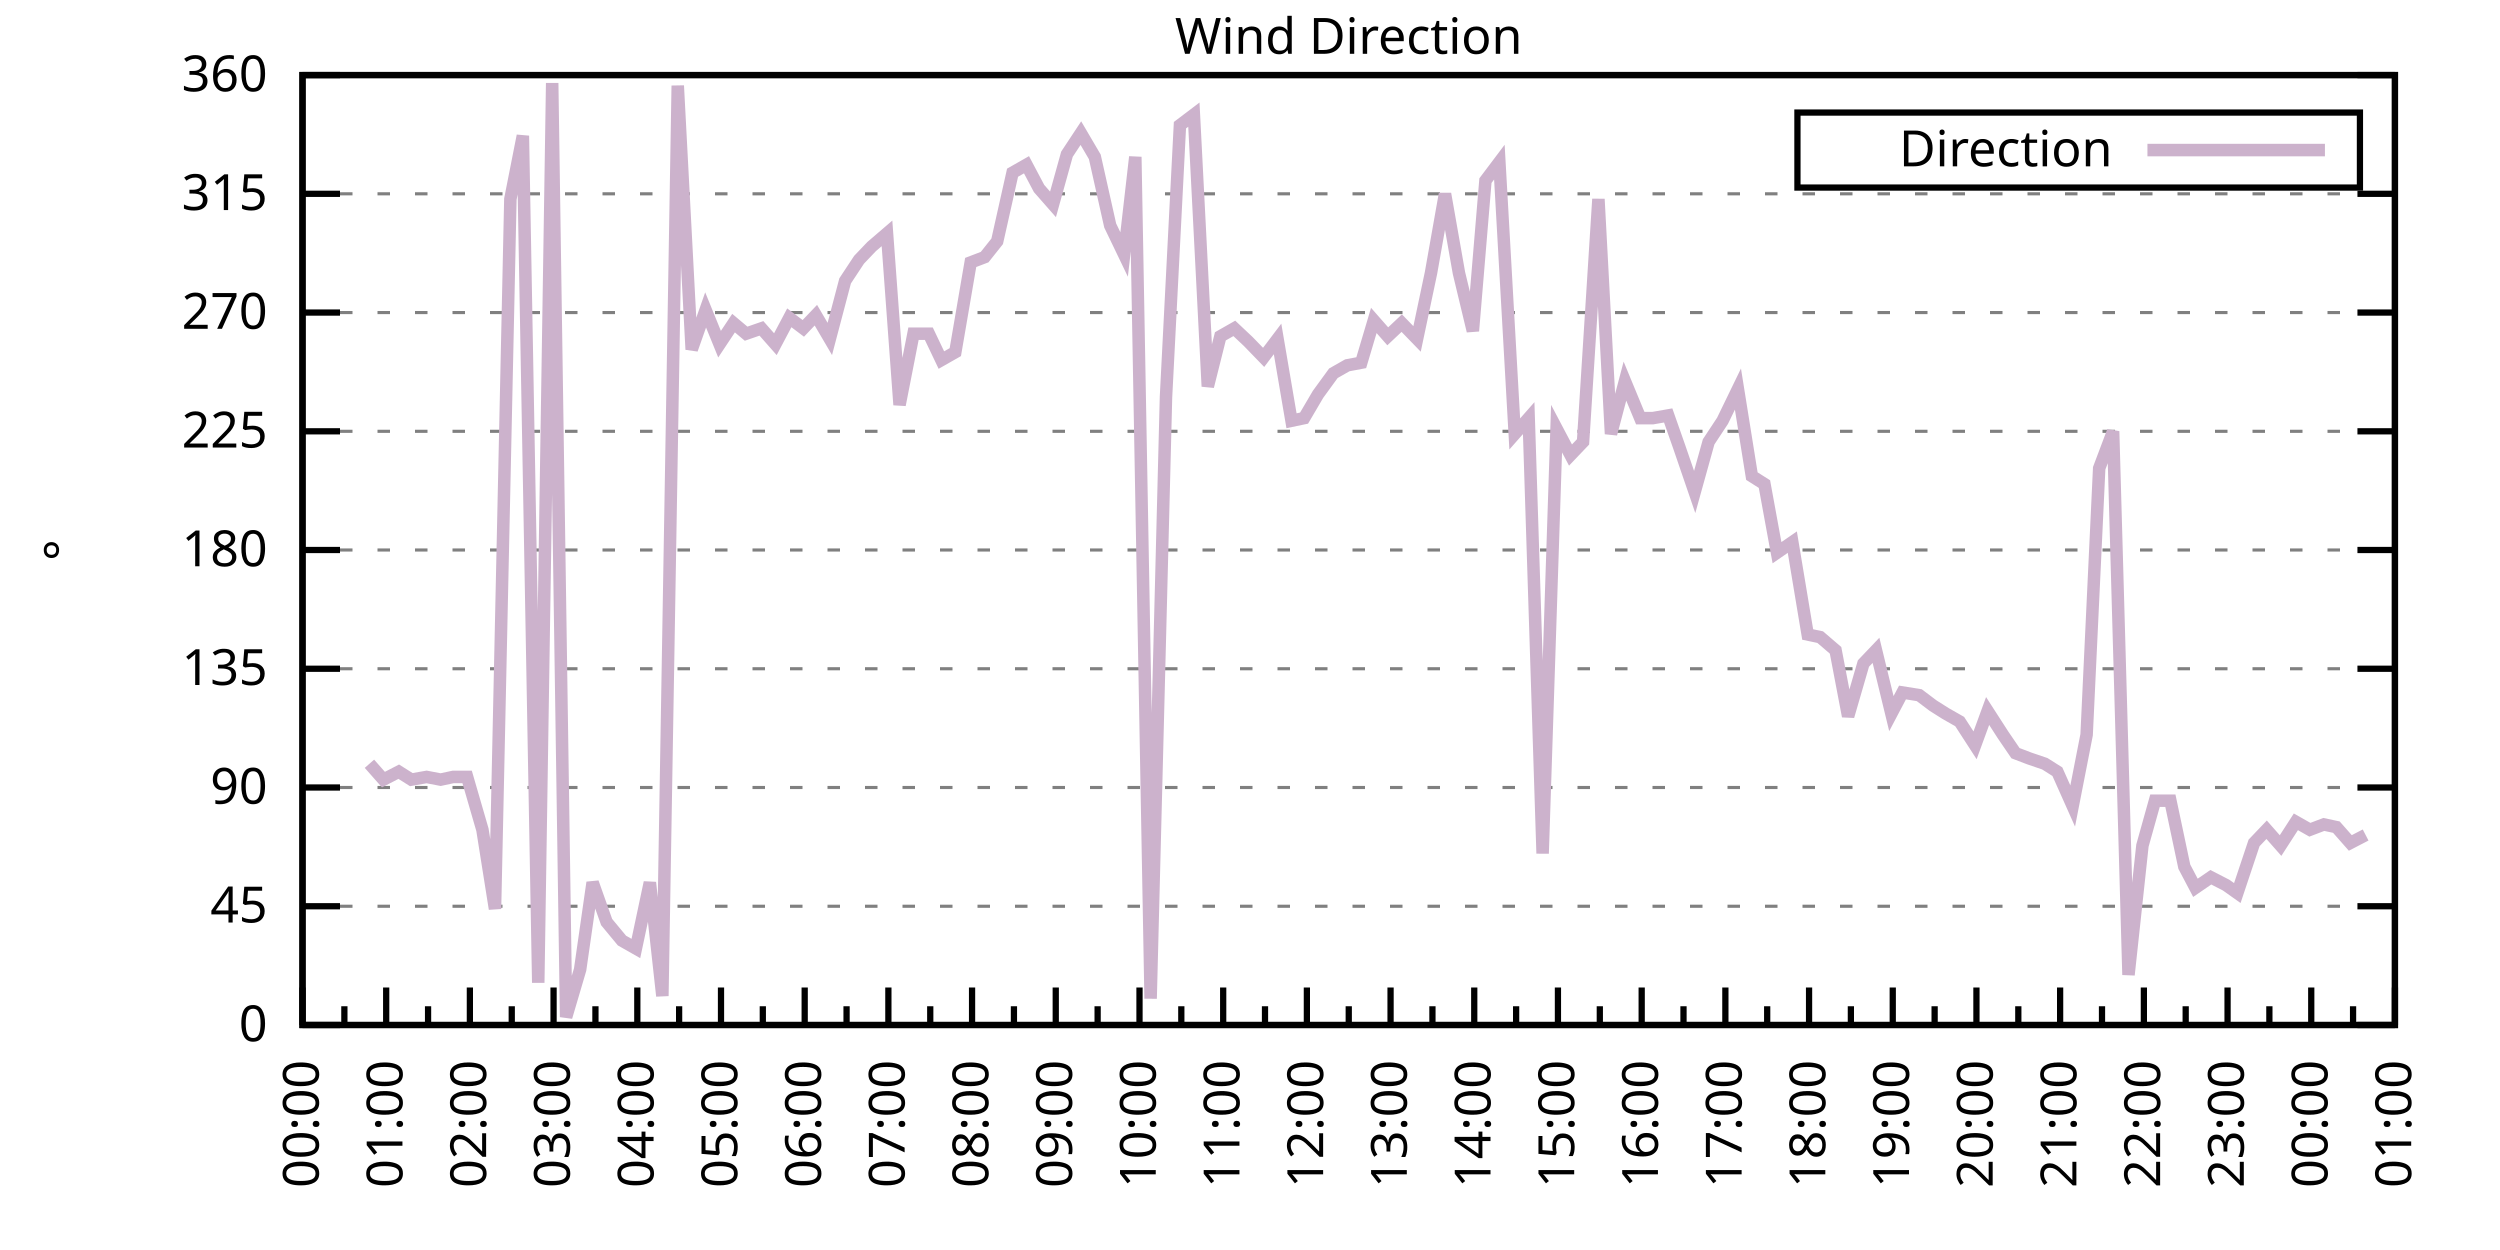
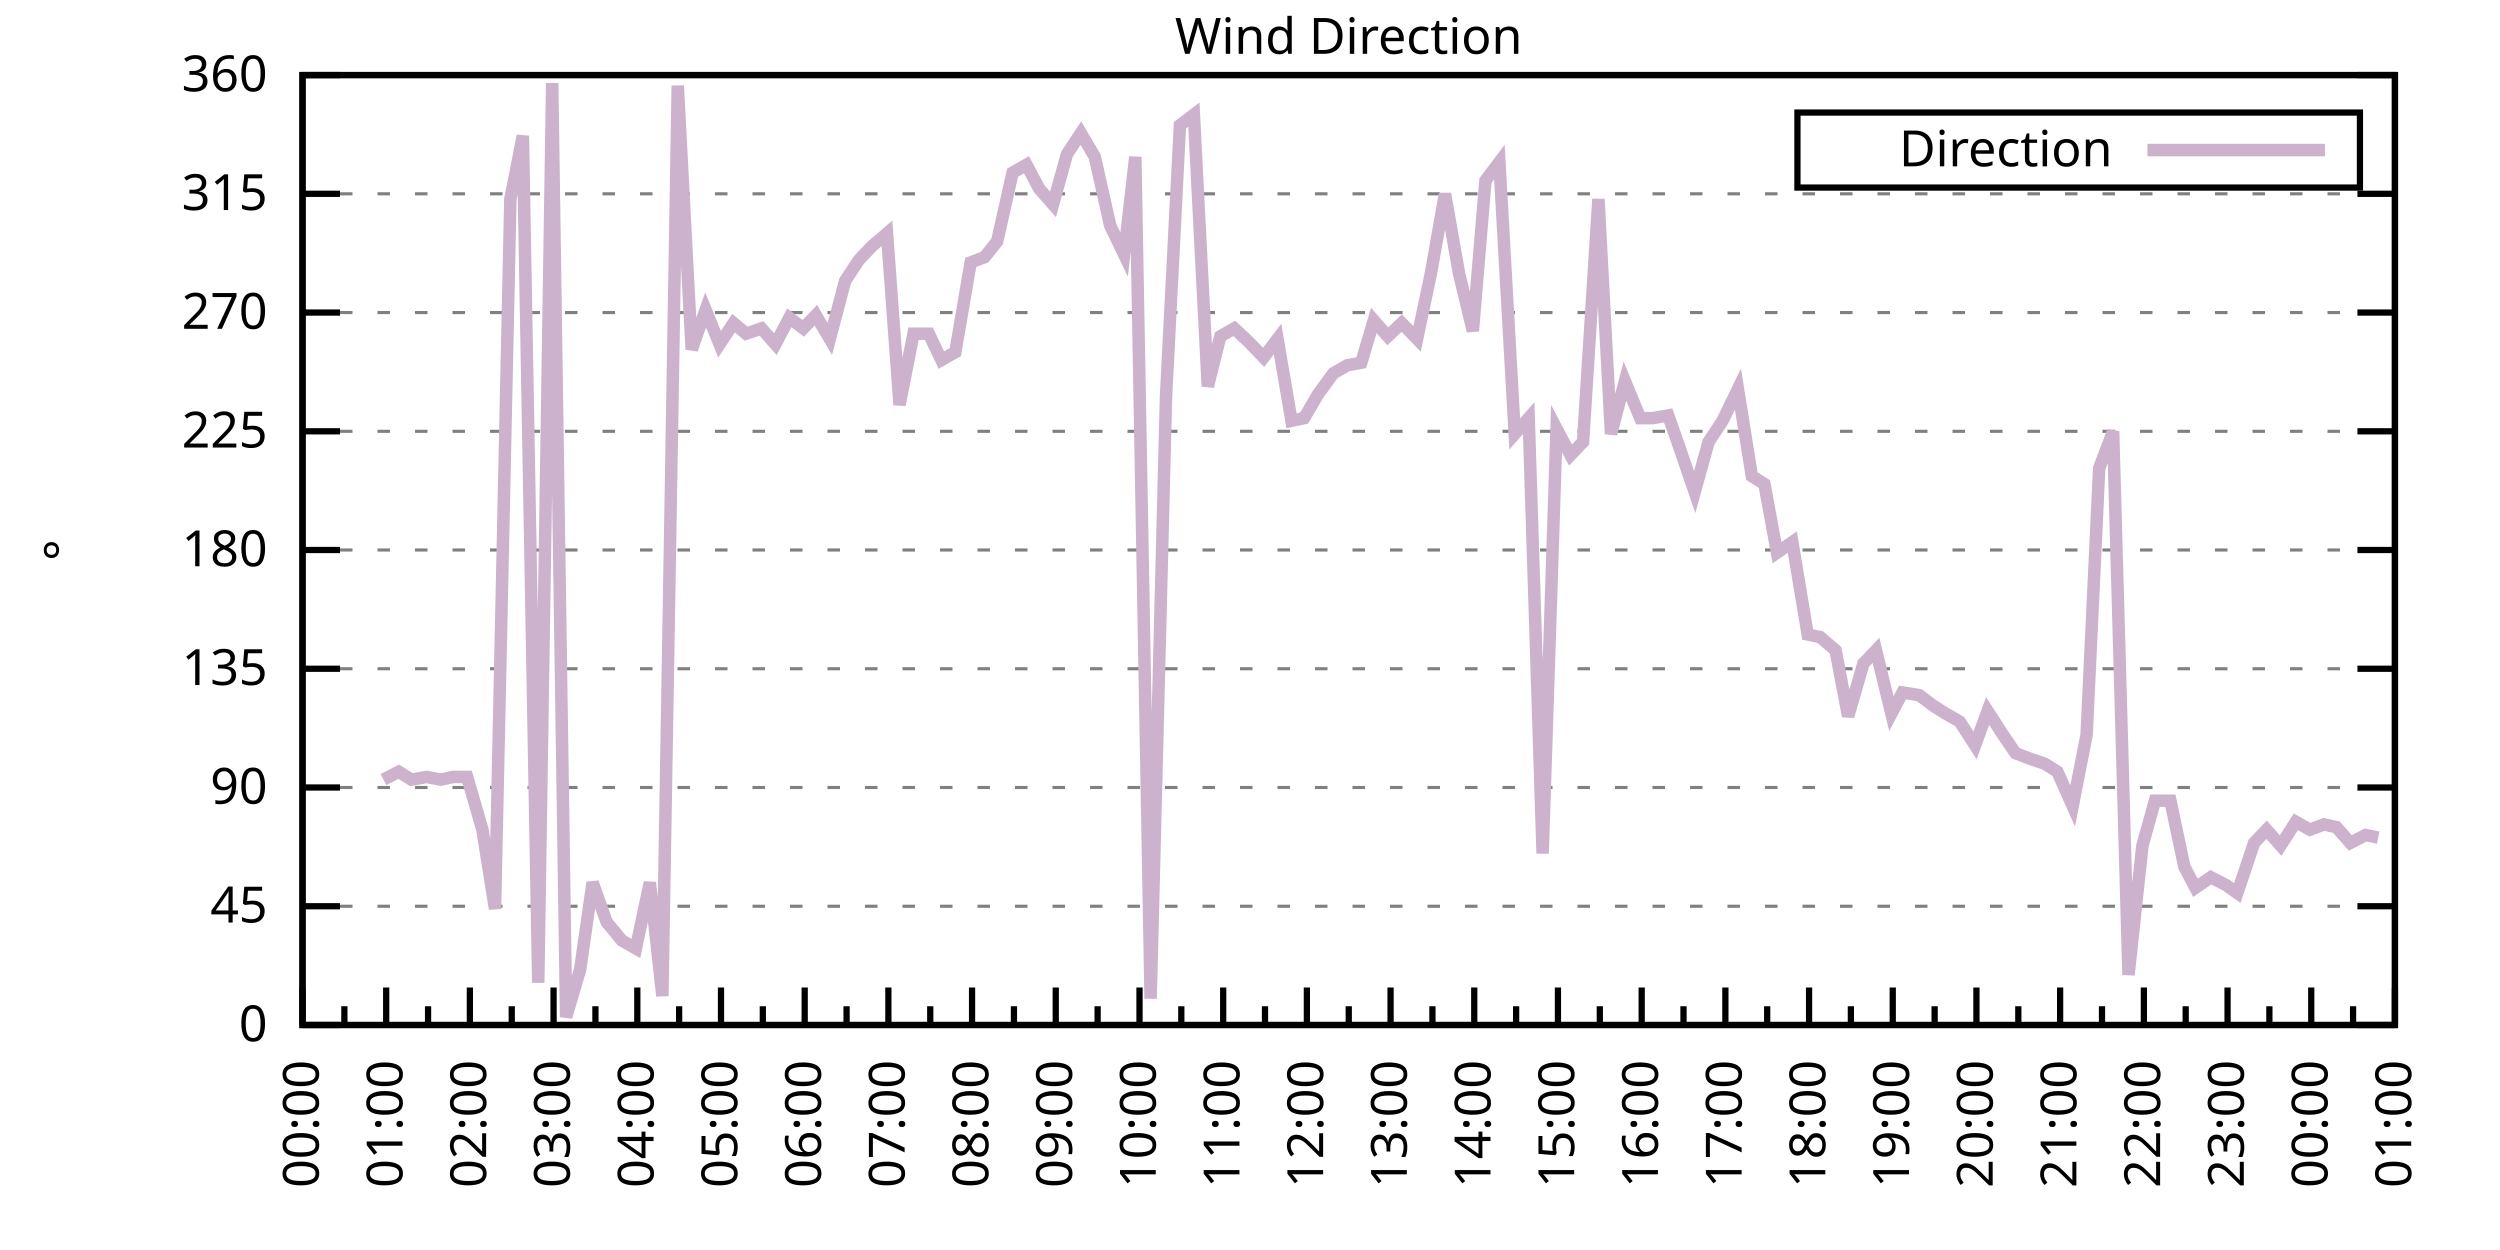
<svg xmlns="http://www.w3.org/2000/svg" xmlns:xlink="http://www.w3.org/1999/xlink" width="400" height="200" viewBox="0 0 400 200">
  <g id="gnuplot_canvas">
    <rect x="0" y="0" width="400" height="200" fill="none" />
    <defs>
      <circle id="gpDot" r="0.5" stroke-width="0.5" stroke="currentColor" />
      <path id="gpPt0" stroke-width="0.333" stroke="currentColor" d="M-1,0 h2 M0,-1 v2" />
      <path id="gpPt1" stroke-width="0.333" stroke="currentColor" d="M-1,-1 L1,1 M1,-1 L-1,1" />
      <path id="gpPt2" stroke-width="0.333" stroke="currentColor" d="M-1,0 L1,0 M0,-1 L0,1 M-1,-1 L1,1 M-1,1 L1,-1" />
      <rect id="gpPt3" stroke-width="0.333" stroke="currentColor" x="-1" y="-1" width="2" height="2" />
      <rect id="gpPt4" stroke-width="0.333" stroke="currentColor" fill="currentColor" x="-1" y="-1" width="2" height="2" />
      <circle id="gpPt5" stroke-width="0.333" stroke="currentColor" cx="0" cy="0" r="1" />
      <use xlink:href="#gpPt5" id="gpPt6" fill="currentColor" stroke="none" />
      <path id="gpPt7" stroke-width="0.333" stroke="currentColor" d="M0,-1.33 L-1.33,0.67 L1.33,0.67 z" />
      <use xlink:href="#gpPt7" id="gpPt8" fill="currentColor" stroke="none" />
      <use xlink:href="#gpPt7" id="gpPt9" stroke="currentColor" transform="rotate(180)" />
      <use xlink:href="#gpPt9" id="gpPt10" fill="currentColor" stroke="none" />
      <use xlink:href="#gpPt3" id="gpPt11" stroke="currentColor" transform="rotate(45)" />
      <use xlink:href="#gpPt11" id="gpPt12" fill="currentColor" stroke="none" />
      <path id="gpPt13" stroke-width="0.333" stroke="currentColor" d="M0,1.330 L1.265,0.411 L0.782,-1.067 L-0.782,-1.076 L-1.265,0.411 z" />
      <use xlink:href="#gpPt13" id="gpPt14" fill="currentColor" stroke="none" />
      <filter id="textbox" filterUnits="objectBoundingBox" x="0" y="0" height="1" width="1">
        <feFlood flood-color="white" flood-opacity="1" result="bgnd" />
        <feComposite in="SourceGraphic" in2="bgnd" operator="atop" />
      </filter>
      <filter id="greybox" filterUnits="objectBoundingBox" x="0" y="0" height="1" width="1">
        <feFlood flood-color="lightgrey" flood-opacity="1" result="grey" />
        <feComposite in="SourceGraphic" in2="grey" operator="atop" />
      </filter>
    </defs>
    <g fill="none" color="white" stroke="currentColor" stroke-width="1.00" stroke-linecap="butt" stroke-linejoin="miter">
</g>
    <g fill="none" color="black" stroke="currentColor" stroke-width="1.00" stroke-linecap="butt" stroke-linejoin="miter">
      <g stroke="none" shape-rendering="crispEdges">
        <polygon fill="rgb(255, 255, 255)" points="48.40,164.00 383.18,164.00 383.18,12.02 48.40,12.02 " />
      </g>
    </g>
    <g fill="none" color="black" stroke="currentColor" stroke-width="1.00" stroke-linecap="butt" stroke-linejoin="miter">
</g>
    <g fill="none" color="black" stroke="black" stroke-width="0.50" stroke-linecap="butt" stroke-linejoin="miter">
</g>
    <g fill="none" color="gray" stroke="currentColor" stroke-width="0.50" stroke-linecap="butt" stroke-linejoin="miter">
      <path stroke="gray" stroke-dasharray="2,4" class="gridline" d="M48.40,164.00 L383.19,164.00  " />
    </g>
    <g fill="none" color="gray" stroke="gray" stroke-width="1.00" stroke-linecap="butt" stroke-linejoin="miter">
</g>
    <g fill="none" color="black" stroke="currentColor" stroke-width="1.00" stroke-linecap="butt" stroke-linejoin="miter">
      <path stroke="black" d="M48.40,164.00 L54.40,164.00 M383.19,164.00 L377.19,164.00  " />
      <g transform="translate(42.80,166.60)" stroke="none" fill="black" font-family="Sans" font-size="8.00" text-anchor="end">
        <text>
          <tspan font-family="Sans"> 0</tspan>
        </text>
      </g>
    </g>
    <g fill="none" color="black" stroke="currentColor" stroke-width="1.00" stroke-linecap="butt" stroke-linejoin="miter">
</g>
    <g fill="none" color="black" stroke="black" stroke-width="0.50" stroke-linecap="butt" stroke-linejoin="miter">
</g>
    <g fill="none" color="gray" stroke="currentColor" stroke-width="0.50" stroke-linecap="butt" stroke-linejoin="miter">
      <path stroke="gray" stroke-dasharray="2,4" class="gridline" d="M48.40,145.00 L383.19,145.00  " />
    </g>
    <g fill="none" color="gray" stroke="gray" stroke-width="1.00" stroke-linecap="butt" stroke-linejoin="miter">
</g>
    <g fill="none" color="black" stroke="currentColor" stroke-width="1.00" stroke-linecap="butt" stroke-linejoin="miter">
      <path stroke="black" d="M48.40,145.00 L54.40,145.00 M383.19,145.00 L377.19,145.00  " />
      <g transform="translate(42.80,147.60)" stroke="none" fill="black" font-family="Sans" font-size="8.00" text-anchor="end">
        <text>
          <tspan font-family="Sans"> 45</tspan>
        </text>
      </g>
    </g>
    <g fill="none" color="black" stroke="currentColor" stroke-width="1.00" stroke-linecap="butt" stroke-linejoin="miter">
</g>
    <g fill="none" color="black" stroke="black" stroke-width="0.50" stroke-linecap="butt" stroke-linejoin="miter">
</g>
    <g fill="none" color="gray" stroke="currentColor" stroke-width="0.50" stroke-linecap="butt" stroke-linejoin="miter">
      <path stroke="gray" stroke-dasharray="2,4" class="gridline" d="M48.40,126.00 L383.19,126.00  " />
    </g>
    <g fill="none" color="gray" stroke="gray" stroke-width="1.00" stroke-linecap="butt" stroke-linejoin="miter">
</g>
    <g fill="none" color="black" stroke="currentColor" stroke-width="1.00" stroke-linecap="butt" stroke-linejoin="miter">
      <path stroke="black" d="M48.40,126.00 L54.40,126.00 M383.19,126.00 L377.19,126.00  " />
      <g transform="translate(42.80,128.60)" stroke="none" fill="black" font-family="Sans" font-size="8.00" text-anchor="end">
        <text>
          <tspan font-family="Sans"> 90</tspan>
        </text>
      </g>
    </g>
    <g fill="none" color="black" stroke="currentColor" stroke-width="1.00" stroke-linecap="butt" stroke-linejoin="miter">
</g>
    <g fill="none" color="black" stroke="black" stroke-width="0.50" stroke-linecap="butt" stroke-linejoin="miter">
</g>
    <g fill="none" color="gray" stroke="currentColor" stroke-width="0.50" stroke-linecap="butt" stroke-linejoin="miter">
      <path stroke="gray" stroke-dasharray="2,4" class="gridline" d="M48.40,107.00 L383.19,107.00  " />
    </g>
    <g fill="none" color="gray" stroke="gray" stroke-width="1.00" stroke-linecap="butt" stroke-linejoin="miter">
</g>
    <g fill="none" color="black" stroke="currentColor" stroke-width="1.00" stroke-linecap="butt" stroke-linejoin="miter">
      <path stroke="black" d="M48.40,107.00 L54.40,107.00 M383.19,107.00 L377.19,107.00  " />
      <g transform="translate(42.80,109.60)" stroke="none" fill="black" font-family="Sans" font-size="8.00" text-anchor="end">
        <text>
          <tspan font-family="Sans"> 135</tspan>
        </text>
      </g>
    </g>
    <g fill="none" color="black" stroke="currentColor" stroke-width="1.00" stroke-linecap="butt" stroke-linejoin="miter">
</g>
    <g fill="none" color="black" stroke="black" stroke-width="0.50" stroke-linecap="butt" stroke-linejoin="miter">
</g>
    <g fill="none" color="gray" stroke="currentColor" stroke-width="0.50" stroke-linecap="butt" stroke-linejoin="miter">
      <path stroke="gray" stroke-dasharray="2,4" class="gridline" d="M48.40,88.00 L383.19,88.00  " />
    </g>
    <g fill="none" color="gray" stroke="gray" stroke-width="1.00" stroke-linecap="butt" stroke-linejoin="miter">
</g>
    <g fill="none" color="black" stroke="currentColor" stroke-width="1.00" stroke-linecap="butt" stroke-linejoin="miter">
      <path stroke="black" d="M48.40,88.00 L54.40,88.00 M383.19,88.00 L377.19,88.00  " />
      <g transform="translate(42.80,90.60)" stroke="none" fill="black" font-family="Sans" font-size="8.00" text-anchor="end">
        <text>
          <tspan font-family="Sans"> 180</tspan>
        </text>
      </g>
    </g>
    <g fill="none" color="black" stroke="currentColor" stroke-width="1.00" stroke-linecap="butt" stroke-linejoin="miter">
</g>
    <g fill="none" color="black" stroke="black" stroke-width="0.50" stroke-linecap="butt" stroke-linejoin="miter">
</g>
    <g fill="none" color="gray" stroke="currentColor" stroke-width="0.50" stroke-linecap="butt" stroke-linejoin="miter">
      <path stroke="gray" stroke-dasharray="2,4" class="gridline" d="M48.40,69.01 L383.19,69.01  " />
    </g>
    <g fill="none" color="gray" stroke="gray" stroke-width="1.00" stroke-linecap="butt" stroke-linejoin="miter">
</g>
    <g fill="none" color="black" stroke="currentColor" stroke-width="1.00" stroke-linecap="butt" stroke-linejoin="miter">
      <path stroke="black" d="M48.40,69.01 L54.40,69.01 M383.19,69.01 L377.19,69.01  " />
      <g transform="translate(42.80,71.61)" stroke="none" fill="black" font-family="Sans" font-size="8.00" text-anchor="end">
        <text>
          <tspan font-family="Sans"> 225</tspan>
        </text>
      </g>
    </g>
    <g fill="none" color="black" stroke="currentColor" stroke-width="1.00" stroke-linecap="butt" stroke-linejoin="miter">
</g>
    <g fill="none" color="black" stroke="black" stroke-width="0.50" stroke-linecap="butt" stroke-linejoin="miter">
</g>
    <g fill="none" color="gray" stroke="currentColor" stroke-width="0.50" stroke-linecap="butt" stroke-linejoin="miter">
      <path stroke="gray" stroke-dasharray="2,4" class="gridline" d="M48.40,50.01 L383.19,50.01  " />
    </g>
    <g fill="none" color="gray" stroke="gray" stroke-width="1.00" stroke-linecap="butt" stroke-linejoin="miter">
</g>
    <g fill="none" color="black" stroke="currentColor" stroke-width="1.00" stroke-linecap="butt" stroke-linejoin="miter">
      <path stroke="black" d="M48.40,50.01 L54.40,50.01 M383.19,50.01 L377.19,50.01  " />
      <g transform="translate(42.80,52.61)" stroke="none" fill="black" font-family="Sans" font-size="8.00" text-anchor="end">
        <text>
          <tspan font-family="Sans"> 270</tspan>
        </text>
      </g>
    </g>
    <g fill="none" color="black" stroke="currentColor" stroke-width="1.00" stroke-linecap="butt" stroke-linejoin="miter">
</g>
    <g fill="none" color="black" stroke="black" stroke-width="0.50" stroke-linecap="butt" stroke-linejoin="miter">
</g>
    <g fill="none" color="gray" stroke="currentColor" stroke-width="0.50" stroke-linecap="butt" stroke-linejoin="miter">
      <path stroke="gray" stroke-dasharray="2,4" class="gridline" d="M48.40,31.01 L383.19,31.01  " />
    </g>
    <g fill="none" color="gray" stroke="gray" stroke-width="1.00" stroke-linecap="butt" stroke-linejoin="miter">
</g>
    <g fill="none" color="black" stroke="currentColor" stroke-width="1.00" stroke-linecap="butt" stroke-linejoin="miter">
      <path stroke="black" d="M48.40,31.01 L54.40,31.01 M383.19,31.01 L377.19,31.01  " />
      <g transform="translate(42.80,33.61)" stroke="none" fill="black" font-family="Sans" font-size="8.00" text-anchor="end">
        <text>
          <tspan font-family="Sans"> 315</tspan>
        </text>
      </g>
    </g>
    <g fill="none" color="black" stroke="currentColor" stroke-width="1.00" stroke-linecap="butt" stroke-linejoin="miter">
</g>
    <g fill="none" color="black" stroke="black" stroke-width="0.50" stroke-linecap="butt" stroke-linejoin="miter">
</g>
    <g fill="none" color="gray" stroke="currentColor" stroke-width="0.50" stroke-linecap="butt" stroke-linejoin="miter">
      <path stroke="gray" stroke-dasharray="2,4" class="gridline" d="M48.40,12.01 L383.19,12.01  " />
    </g>
    <g fill="none" color="gray" stroke="gray" stroke-width="1.00" stroke-linecap="butt" stroke-linejoin="miter">
</g>
    <g fill="none" color="black" stroke="currentColor" stroke-width="1.00" stroke-linecap="butt" stroke-linejoin="miter">
      <path stroke="black" d="M48.40,12.01 L54.40,12.01 M383.19,12.01 L377.19,12.01  " />
      <g transform="translate(42.80,14.61)" stroke="none" fill="black" font-family="Sans" font-size="8.00" text-anchor="end">
        <text>
          <tspan font-family="Sans"> 360</tspan>
        </text>
      </g>
    </g>
    <g fill="none" color="black" stroke="currentColor" stroke-width="1.00" stroke-linecap="butt" stroke-linejoin="miter">
      <path stroke="black" d="M48.40,164.00 L48.40,158.00  " />
      <g transform="translate(51.00,169.60) rotate(270)" stroke="none" fill="black" font-family="Sans" font-size="8.00" text-anchor="end">
        <text>
          <tspan font-family="Sans">00:00</tspan>
        </text>
      </g>
    </g>
    <g fill="none" color="black" stroke="currentColor" stroke-width="1.00" stroke-linecap="butt" stroke-linejoin="miter">
      <path stroke="black" d="M55.10,164.00 L55.10,161.00 M61.79,164.00 L61.79,158.00  " />
      <g transform="translate(64.39,169.60) rotate(270)" stroke="none" fill="black" font-family="Sans" font-size="8.00" text-anchor="end">
        <text>
          <tspan font-family="Sans">01:00</tspan>
        </text>
      </g>
    </g>
    <g fill="none" color="black" stroke="currentColor" stroke-width="1.00" stroke-linecap="butt" stroke-linejoin="miter">
      <path stroke="black" d="M68.49,164.00 L68.49,161.00 M75.18,164.00 L75.18,158.00  " />
      <g transform="translate(77.78,169.60) rotate(270)" stroke="none" fill="black" font-family="Sans" font-size="8.00" text-anchor="end">
        <text>
          <tspan font-family="Sans">02:00</tspan>
        </text>
      </g>
    </g>
    <g fill="none" color="black" stroke="currentColor" stroke-width="1.00" stroke-linecap="butt" stroke-linejoin="miter">
      <path stroke="black" d="M81.88,164.00 L81.88,161.00 M88.57,164.00 L88.57,158.00  " />
      <g transform="translate(91.17,169.60) rotate(270)" stroke="none" fill="black" font-family="Sans" font-size="8.00" text-anchor="end">
        <text>
          <tspan font-family="Sans">03:00</tspan>
        </text>
      </g>
    </g>
    <g fill="none" color="black" stroke="currentColor" stroke-width="1.00" stroke-linecap="butt" stroke-linejoin="miter">
      <path stroke="black" d="M95.27,164.00 L95.27,161.00 M101.97,164.00 L101.97,158.00  " />
      <g transform="translate(104.57,169.60) rotate(270)" stroke="none" fill="black" font-family="Sans" font-size="8.00" text-anchor="end">
        <text>
          <tspan font-family="Sans">04:00</tspan>
        </text>
      </g>
    </g>
    <g fill="none" color="black" stroke="currentColor" stroke-width="1.00" stroke-linecap="butt" stroke-linejoin="miter">
      <path stroke="black" d="M108.66,164.00 L108.66,161.00 M115.36,164.00 L115.36,158.00  " />
      <g transform="translate(117.96,169.60) rotate(270)" stroke="none" fill="black" font-family="Sans" font-size="8.00" text-anchor="end">
        <text>
          <tspan font-family="Sans">05:00</tspan>
        </text>
      </g>
    </g>
    <g fill="none" color="black" stroke="currentColor" stroke-width="1.00" stroke-linecap="butt" stroke-linejoin="miter">
      <path stroke="black" d="M122.05,164.00 L122.05,161.00 M128.75,164.00 L128.75,158.00  " />
      <g transform="translate(131.35,169.60) rotate(270)" stroke="none" fill="black" font-family="Sans" font-size="8.00" text-anchor="end">
        <text>
          <tspan font-family="Sans">06:00</tspan>
        </text>
      </g>
    </g>
    <g fill="none" color="black" stroke="currentColor" stroke-width="1.00" stroke-linecap="butt" stroke-linejoin="miter">
      <path stroke="black" d="M135.45,164.00 L135.45,161.00 M142.14,164.00 L142.14,158.00  " />
      <g transform="translate(144.74,169.60) rotate(270)" stroke="none" fill="black" font-family="Sans" font-size="8.00" text-anchor="end">
        <text>
          <tspan font-family="Sans">07:00</tspan>
        </text>
      </g>
    </g>
    <g fill="none" color="black" stroke="currentColor" stroke-width="1.00" stroke-linecap="butt" stroke-linejoin="miter">
      <path stroke="black" d="M148.84,164.00 L148.84,161.00 M155.53,164.00 L155.53,158.00  " />
      <g transform="translate(158.13,169.60) rotate(270)" stroke="none" fill="black" font-family="Sans" font-size="8.00" text-anchor="end">
        <text>
          <tspan font-family="Sans">08:00</tspan>
        </text>
      </g>
    </g>
    <g fill="none" color="black" stroke="currentColor" stroke-width="1.00" stroke-linecap="butt" stroke-linejoin="miter">
      <path stroke="black" d="M162.23,164.00 L162.23,161.00 M168.92,164.00 L168.92,158.00  " />
      <g transform="translate(171.52,169.60) rotate(270)" stroke="none" fill="black" font-family="Sans" font-size="8.00" text-anchor="end">
        <text>
          <tspan font-family="Sans">09:00</tspan>
        </text>
      </g>
    </g>
    <g fill="none" color="black" stroke="currentColor" stroke-width="1.00" stroke-linecap="butt" stroke-linejoin="miter">
      <path stroke="black" d="M175.62,164.00 L175.62,161.00 M182.32,164.00 L182.32,158.00  " />
      <g transform="translate(184.92,169.60) rotate(270)" stroke="none" fill="black" font-family="Sans" font-size="8.00" text-anchor="end">
        <text>
          <tspan font-family="Sans">10:00</tspan>
        </text>
      </g>
    </g>
    <g fill="none" color="black" stroke="currentColor" stroke-width="1.00" stroke-linecap="butt" stroke-linejoin="miter">
      <path stroke="black" d="M189.01,164.00 L189.01,161.00 M195.71,164.00 L195.71,158.00  " />
      <g transform="translate(198.31,169.60) rotate(270)" stroke="none" fill="black" font-family="Sans" font-size="8.00" text-anchor="end">
        <text>
          <tspan font-family="Sans">11:00</tspan>
        </text>
      </g>
    </g>
    <g fill="none" color="black" stroke="currentColor" stroke-width="1.00" stroke-linecap="butt" stroke-linejoin="miter">
      <path stroke="black" d="M202.40,164.00 L202.40,161.00 M209.10,164.00 L209.10,158.00  " />
      <g transform="translate(211.70,169.60) rotate(270)" stroke="none" fill="black" font-family="Sans" font-size="8.00" text-anchor="end">
        <text>
          <tspan font-family="Sans">12:00</tspan>
        </text>
      </g>
    </g>
    <g fill="none" color="black" stroke="currentColor" stroke-width="1.00" stroke-linecap="butt" stroke-linejoin="miter">
      <path stroke="black" d="M215.80,164.00 L215.80,161.00 M222.49,164.00 L222.49,158.00  " />
      <g transform="translate(225.09,169.60) rotate(270)" stroke="none" fill="black" font-family="Sans" font-size="8.00" text-anchor="end">
        <text>
          <tspan font-family="Sans">13:00</tspan>
        </text>
      </g>
    </g>
    <g fill="none" color="black" stroke="currentColor" stroke-width="1.00" stroke-linecap="butt" stroke-linejoin="miter">
      <path stroke="black" d="M229.19,164.00 L229.19,161.00 M235.88,164.00 L235.88,158.00  " />
      <g transform="translate(238.48,169.60) rotate(270)" stroke="none" fill="black" font-family="Sans" font-size="8.00" text-anchor="end">
        <text>
          <tspan font-family="Sans">14:00</tspan>
        </text>
      </g>
    </g>
    <g fill="none" color="black" stroke="currentColor" stroke-width="1.00" stroke-linecap="butt" stroke-linejoin="miter">
      <path stroke="black" d="M242.58,164.00 L242.58,161.00 M249.27,164.00 L249.27,158.00  " />
      <g transform="translate(251.87,169.60) rotate(270)" stroke="none" fill="black" font-family="Sans" font-size="8.00" text-anchor="end">
        <text>
          <tspan font-family="Sans">15:00</tspan>
        </text>
      </g>
    </g>
    <g fill="none" color="black" stroke="currentColor" stroke-width="1.00" stroke-linecap="butt" stroke-linejoin="miter">
      <path stroke="black" d="M255.97,164.00 L255.97,161.00 M262.67,164.00 L262.67,158.00  " />
      <g transform="translate(265.27,169.60) rotate(270)" stroke="none" fill="black" font-family="Sans" font-size="8.00" text-anchor="end">
        <text>
          <tspan font-family="Sans">16:00</tspan>
        </text>
      </g>
    </g>
    <g fill="none" color="black" stroke="currentColor" stroke-width="1.00" stroke-linecap="butt" stroke-linejoin="miter">
      <path stroke="black" d="M269.36,164.00 L269.36,161.00 M276.06,164.00 L276.06,158.00  " />
      <g transform="translate(278.66,169.60) rotate(270)" stroke="none" fill="black" font-family="Sans" font-size="8.00" text-anchor="end">
        <text>
          <tspan font-family="Sans">17:00</tspan>
        </text>
      </g>
    </g>
    <g fill="none" color="black" stroke="currentColor" stroke-width="1.00" stroke-linecap="butt" stroke-linejoin="miter">
      <path stroke="black" d="M282.75,164.00 L282.75,161.00 M289.45,164.00 L289.45,158.00  " />
      <g transform="translate(292.05,169.60) rotate(270)" stroke="none" fill="black" font-family="Sans" font-size="8.00" text-anchor="end">
        <text>
          <tspan font-family="Sans">18:00</tspan>
        </text>
      </g>
    </g>
    <g fill="none" color="black" stroke="currentColor" stroke-width="1.00" stroke-linecap="butt" stroke-linejoin="miter">
      <path stroke="black" d="M296.14,164.00 L296.14,161.00 M302.84,164.00 L302.84,158.00  " />
      <g transform="translate(305.44,169.60) rotate(270)" stroke="none" fill="black" font-family="Sans" font-size="8.00" text-anchor="end">
        <text>
          <tspan font-family="Sans">19:00</tspan>
        </text>
      </g>
    </g>
    <g fill="none" color="black" stroke="currentColor" stroke-width="1.00" stroke-linecap="butt" stroke-linejoin="miter">
      <path stroke="black" d="M309.54,164.00 L309.54,161.00 M316.23,164.00 L316.23,158.00  " />
      <g transform="translate(318.83,169.60) rotate(270)" stroke="none" fill="black" font-family="Sans" font-size="8.00" text-anchor="end">
        <text>
          <tspan font-family="Sans">20:00</tspan>
        </text>
      </g>
    </g>
    <g fill="none" color="black" stroke="currentColor" stroke-width="1.00" stroke-linecap="butt" stroke-linejoin="miter">
      <path stroke="black" d="M322.93,164.00 L322.93,161.00 M329.62,164.00 L329.62,158.00  " />
      <g transform="translate(332.22,169.60) rotate(270)" stroke="none" fill="black" font-family="Sans" font-size="8.00" text-anchor="end">
        <text>
          <tspan font-family="Sans">21:00</tspan>
        </text>
      </g>
    </g>
    <g fill="none" color="black" stroke="currentColor" stroke-width="1.00" stroke-linecap="butt" stroke-linejoin="miter">
      <path stroke="black" d="M336.32,164.00 L336.32,161.00 M343.02,164.00 L343.02,158.00  " />
      <g transform="translate(345.62,169.60) rotate(270)" stroke="none" fill="black" font-family="Sans" font-size="8.00" text-anchor="end">
        <text>
          <tspan font-family="Sans">22:00</tspan>
        </text>
      </g>
    </g>
    <g fill="none" color="black" stroke="currentColor" stroke-width="1.00" stroke-linecap="butt" stroke-linejoin="miter">
      <path stroke="black" d="M349.71,164.00 L349.71,161.00 M356.41,164.00 L356.41,158.00  " />
      <g transform="translate(359.01,169.60) rotate(270)" stroke="none" fill="black" font-family="Sans" font-size="8.00" text-anchor="end">
        <text>
          <tspan font-family="Sans">23:00</tspan>
        </text>
      </g>
    </g>
    <g fill="none" color="black" stroke="currentColor" stroke-width="1.00" stroke-linecap="butt" stroke-linejoin="miter">
      <path stroke="black" d="M363.10,164.00 L363.10,161.00 M369.80,164.00 L369.80,158.00  " />
      <g transform="translate(372.40,169.60) rotate(270)" stroke="none" fill="black" font-family="Sans" font-size="8.00" text-anchor="end">
        <text>
          <tspan font-family="Sans">00:00</tspan>
        </text>
      </g>
    </g>
    <g fill="none" color="black" stroke="currentColor" stroke-width="1.00" stroke-linecap="butt" stroke-linejoin="miter">
      <path stroke="black" d="M376.49,164.00 L376.49,161.00 M383.19,164.00 L383.19,158.00  " />
      <g transform="translate(385.79,169.60) rotate(270)" stroke="none" fill="black" font-family="Sans" font-size="8.00" text-anchor="end">
        <text>
          <tspan font-family="Sans">01:00</tspan>
        </text>
      </g>
    </g>
    <g fill="none" color="black" stroke="currentColor" stroke-width="1.00" stroke-linecap="butt" stroke-linejoin="miter">
</g>
    <g fill="none" color="black" stroke="currentColor" stroke-width="1.00" stroke-linecap="butt" stroke-linejoin="miter">
      <path stroke="black" d="M48.40,12.01 L48.40,164.00 L383.19,164.00 L383.19,12.01 L48.40,12.01 Z  " />
    </g>
    <g fill="none" color="black" stroke="currentColor" stroke-width="1.00" stroke-linecap="butt" stroke-linejoin="miter">
      <g transform="translate(12.80,88.01) rotate(270)" stroke="none" fill="black" font-family="Sans" font-size="8.00" text-anchor="middle">
        <text>
          <tspan font-family="Sans">°</tspan>
        </text>
      </g>
    </g>
    <g fill="none" color="black" stroke="currentColor" stroke-width="1.00" stroke-linecap="butt" stroke-linejoin="miter">
</g>
    <g fill="none" color="black" stroke="currentColor" stroke-width="1.00" stroke-linecap="butt" stroke-linejoin="miter">
      <path stroke="black" d="M287.59,30.01 L287.59,18.01 L377.59,18.01 L377.59,30.01 L287.59,30.01 Z  " />
    </g>
    <g id="Wind_direction_plot_1">
      <g fill="none" color="white" stroke="black" stroke-width="2.00" stroke-linecap="butt" stroke-linejoin="miter">
</g>
      <g fill="none" color="black" stroke="currentColor" stroke-width="2.00" stroke-linecap="butt" stroke-linejoin="miter">
        <g transform="translate(337.99,26.61)" stroke="none" fill="black" font-family="Sans" font-size="8.00" text-anchor="end">
          <text>
            <tspan font-family="Sans">Direction</tspan>
          </text>
        </g>
      </g>
      <g fill="none" color="black" stroke="currentColor" stroke-width="2.00" stroke-linecap="butt" stroke-linejoin="miter">
-         <path stroke="rgb(204, 178, 204)" d="M343.59,24.01 L371.99,24.01 M59.11,122.20 L61.35,124.74 L63.80,123.47 L65.81,124.74 L68.26,124.31 L70.50,124.74   L72.50,124.31 L74.74,124.31 L77.19,132.76 L79.20,145.42 L81.66,31.85 L83.66,21.72 L86.12,157.24 L88.35,13.28   L90.58,162.73 L92.82,155.13 L94.82,141.20 L97.06,147.53 L99.51,150.49 L101.74,151.76 L103.98,141.20 L105.98,159.36   L108.44,13.70 L110.67,55.92 L112.90,49.59 L115.13,55.07 L117.37,51.70 L119.38,53.39 L121.83,52.54 L124.06,55.07   L126.29,50.85 L128.53,52.54 L130.54,50.43 L132.77,54.23 L135.22,44.94 L137.45,41.56 L139.46,39.45 L141.92,37.34   L143.93,64.78 L146.16,53.39 L148.61,53.39 L150.62,57.61 L152.85,56.34 L155.31,41.99 L157.54,41.14 L159.55,38.61   L162.01,27.63 L164.24,26.36 L166.25,30.16 L168.48,32.70 L170.71,24.68 L172.94,21.30 L175.17,25.10 L177.63,36.08   L179.86,40.72 L181.65,25.10 L184.10,159.78 L186.56,63.52 L188.79,20.03 L191.02,18.34 L193.25,61.83 L195.26,53.81   L197.49,52.54 L199.73,54.65 L202.18,57.18 L204.41,54.23 L206.64,67.32 L208.65,66.90 L210.88,63.10 L213.34,59.72   L215.57,58.45 L217.80,58.03 L219.81,51.27 L222.04,53.81 L224.28,51.70 L226.73,54.23 L228.96,43.67 L231.20,31.01   L233.43,43.67 L235.66,52.96 L237.67,28.90 L239.90,25.94 L242.36,69.43 L244.59,66.90 L246.82,136.56 L249.05,68.58   L251.28,72.81 L253.29,70.70 L255.75,31.85 L257.76,69.43 L259.99,60.98 L262.44,66.90 L264.45,66.90 L266.91,66.47   L268.69,71.54 L271.15,78.72 L273.38,70.70 L275.61,67.32 L278.07,62.25 L280.30,76.18 L282.31,77.45 L284.32,88.43   L286.77,86.74 L289.23,101.52 L291.23,101.94 L293.69,104.05 L295.70,114.60 L298.15,106.16 L300.16,104.05 L302.62,114.18   L304.40,110.80 L307.08,111.23 L309.31,112.91 L311.32,114.18 L313.55,115.45 L316.01,119.25 L318.02,113.76 L320.47,117.56   L322.48,120.51 L324.71,121.36 L327.17,122.20 L329.18,123.47 L331.63,128.96 L333.86,117.56 L335.87,74.92 L338.10,69.01   L340.56,155.98 L342.79,135.29 L344.80,128.11 L347.26,128.11 L349.49,138.67 L351.27,142.05 L353.73,140.36 L356.18,141.62   L357.97,142.89 L360.65,134.87 L362.66,132.76 L364.89,135.29 L367.34,131.49 L369.58,132.76 L371.81,131.91 L373.82,132.34   L376.05,134.87 L378.50,133.60  " />
+         <path stroke="rgb(204, 178, 204)" d="M343.59,24.01 L371.99,24.01 M61.35,124.74 L63.80,123.47 L65.81,124.74 L68.26,124.31 L70.50,124.74 L72.50,124.31   L74.74,124.31 L77.19,132.76 L79.20,145.42 L81.66,31.85 L83.66,21.72 L86.12,157.24 L88.35,13.28 L90.58,162.73   L92.82,155.13 L94.82,141.20 L97.06,147.53 L99.51,150.49 L101.74,151.76 L103.98,141.20 L105.98,159.36 L108.44,13.70   L110.67,55.92 L112.90,49.59 L115.13,55.07 L117.37,51.70 L119.38,53.39 L121.83,52.54 L124.06,55.07 L126.29,50.85   L128.53,52.54 L130.54,50.43 L132.77,54.23 L135.22,44.94 L137.45,41.56 L139.46,39.45 L141.92,37.34 L143.93,64.78   L146.16,53.39 L148.61,53.39 L150.62,57.61 L152.85,56.34 L155.31,41.99 L157.54,41.14 L159.55,38.61 L162.01,27.63   L164.24,26.36 L166.25,30.16 L168.48,32.70 L170.71,24.68 L172.94,21.30 L175.17,25.10 L177.63,36.08 L179.86,40.72   L181.65,25.10 L184.10,159.78 L186.56,63.52 L188.79,20.03 L191.02,18.34 L193.25,61.83 L195.26,53.81 L197.49,52.54   L199.73,54.65 L202.18,57.18 L204.41,54.23 L206.64,67.32 L208.65,66.90 L210.88,63.10 L213.34,59.72 L215.57,58.45   L217.80,58.03 L219.81,51.27 L222.04,53.81 L224.28,51.70 L226.73,54.23 L228.96,43.67 L231.20,31.01 L233.43,43.67   L235.66,52.96 L237.67,28.90 L239.90,25.94 L242.36,69.43 L244.59,66.90 L246.82,136.56 L249.05,68.58 L251.28,72.81   L253.29,70.70 L255.75,31.85 L257.76,69.43 L259.99,60.98 L262.44,66.90 L264.45,66.90 L266.91,66.47 L268.69,71.54   L271.15,78.72 L273.38,70.70 L275.61,67.32 L278.07,62.25 L280.30,76.18 L282.31,77.45 L284.32,88.43 L286.77,86.74   L289.23,101.52 L291.23,101.94 L293.69,104.05 L295.70,114.60 L298.15,106.16 L300.16,104.05 L302.62,114.18 L304.40,110.80   L307.08,111.23 L309.31,112.91 L311.32,114.18 L313.55,115.45 L316.01,119.25 L318.02,113.76 L320.47,117.56 L322.48,120.51   L324.71,121.36 L327.17,122.20 L329.18,123.47 L331.63,128.96 L333.86,117.56 L335.87,74.92 L338.10,69.01 L340.56,155.98   L342.79,135.29 L344.80,128.11 L347.26,128.11 L349.49,138.67 L351.27,142.05 L353.73,140.36 L356.18,141.62 L357.97,142.89   L360.65,134.87 L362.66,132.76 L364.89,135.29 L367.34,131.49 L369.58,132.76 L371.81,131.91 L373.82,132.34 L376.05,134.87   L378.50,133.60 L380.51,134.02  " />
      </g>
    </g>
    <g fill="none" color="black" stroke="currentColor" stroke-width="2.00" stroke-linecap="butt" stroke-linejoin="miter">
</g>
    <g fill="none" color="black" stroke="black" stroke-width="1.00" stroke-linecap="butt" stroke-linejoin="miter">
</g>
    <g fill="none" color="black" stroke="currentColor" stroke-width="1.00" stroke-linecap="butt" stroke-linejoin="miter">
      <path stroke="black" d="M48.40,12.01 L48.40,164.00 L383.19,164.00 L383.19,12.01 L48.40,12.01 Z  " />
    </g>
    <g fill="none" color="black" stroke="currentColor" stroke-width="1.00" stroke-linecap="butt" stroke-linejoin="miter">
      <g transform="translate(215.79,8.61)" stroke="none" fill="black" font-family="Sans" font-size="8.00" text-anchor="middle">
        <text>
          <tspan font-family="Sans">Wind Direction</tspan>
        </text>
      </g>
    </g>
    <g fill="none" color="black" stroke="currentColor" stroke-width="1.00" stroke-linecap="butt" stroke-linejoin="miter">
</g>
  </g>
</svg>
